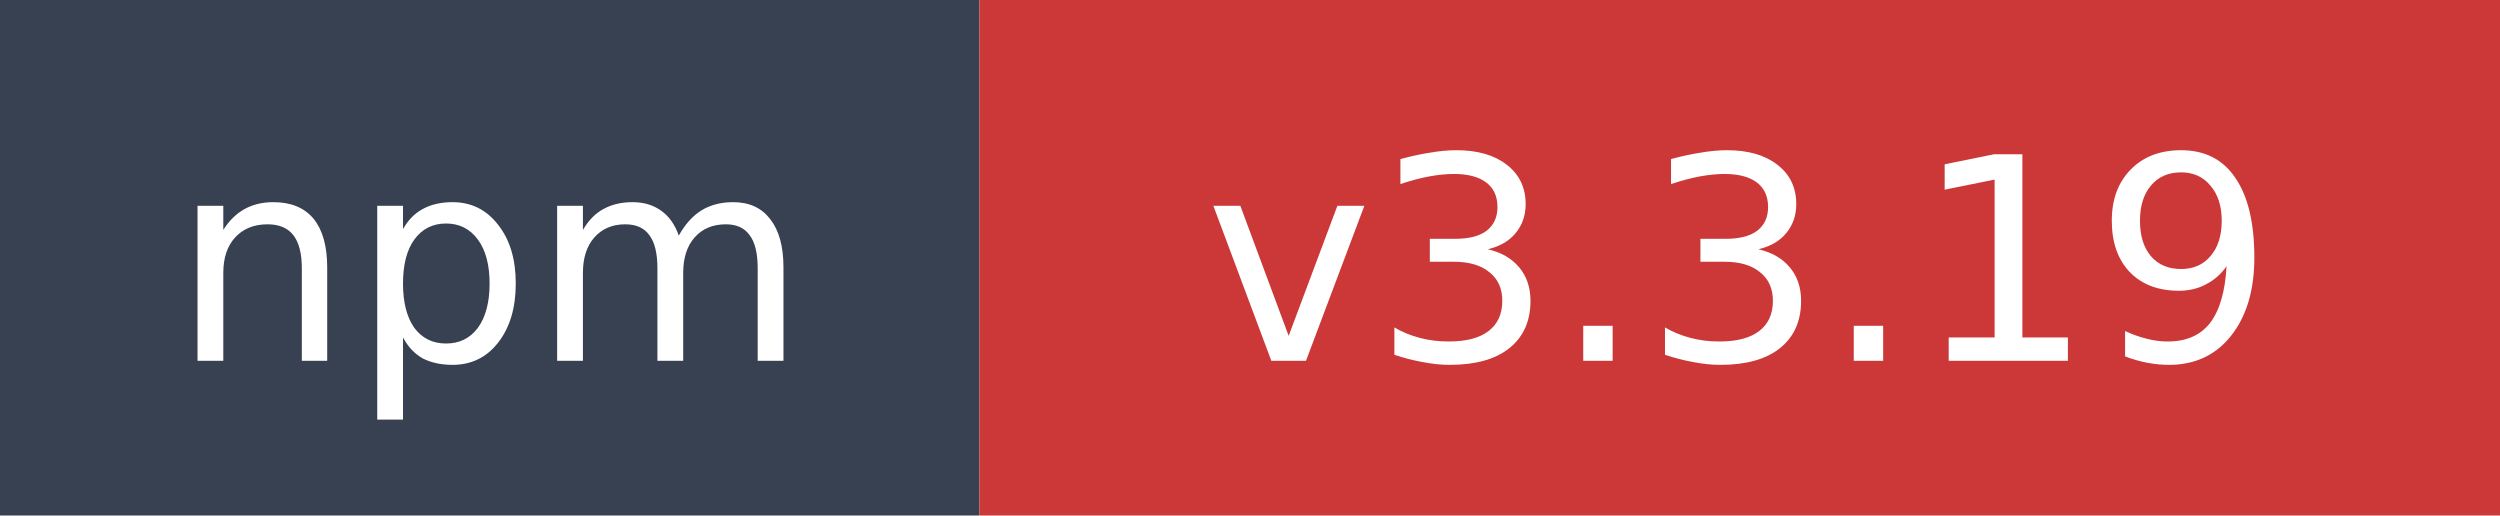
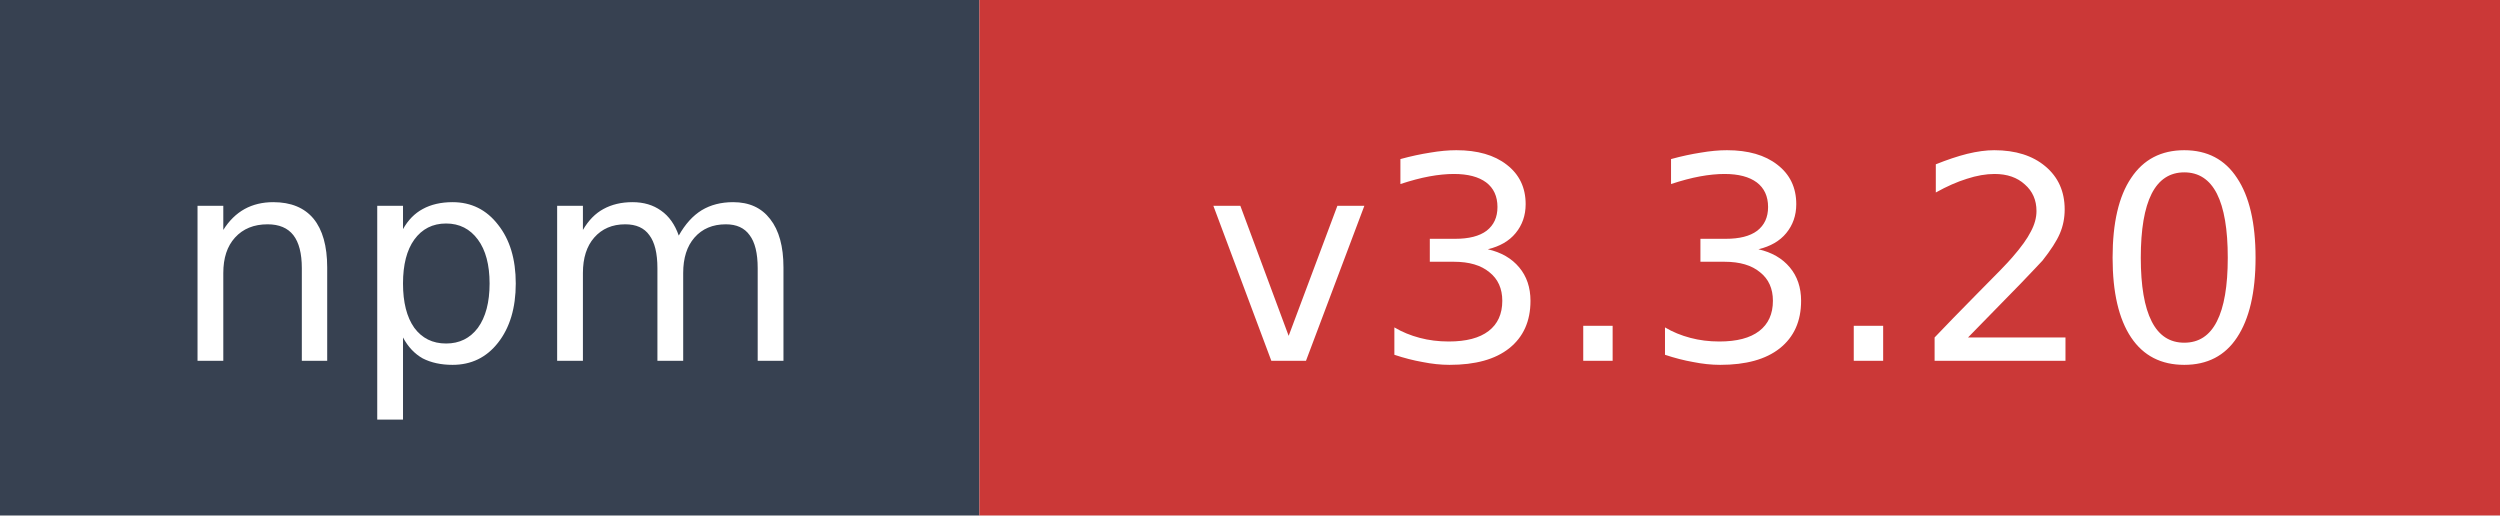
- <svg xmlns="http://www.w3.org/2000/svg" width="97" height="20" role="img" aria-label="npm: v3.3.19">
+ <svg xmlns="http://www.w3.org/2000/svg" width="97" height="20" role="img" aria-label="npm: v3.3.20">
  <rect width="38" height="20" fill="#374151" />
  <rect x="38" width="59" height="20" fill="#cb3837" />
  <text x="19" y="14" fill="#ffffff" font-family="Verdana,Geneva,DejaVu Sans,sans-serif" font-size="11" text-anchor="middle">npm</text>
-   <text x="67.5" y="14" fill="#ffffff" font-family="Verdana,Geneva,DejaVu Sans,sans-serif" font-size="11" text-anchor="middle">v3.3.19</text>
+   <text x="67.5" y="14" fill="#ffffff" font-family="Verdana,Geneva,DejaVu Sans,sans-serif" font-size="11" text-anchor="middle">v3.3.20</text>
</svg>
